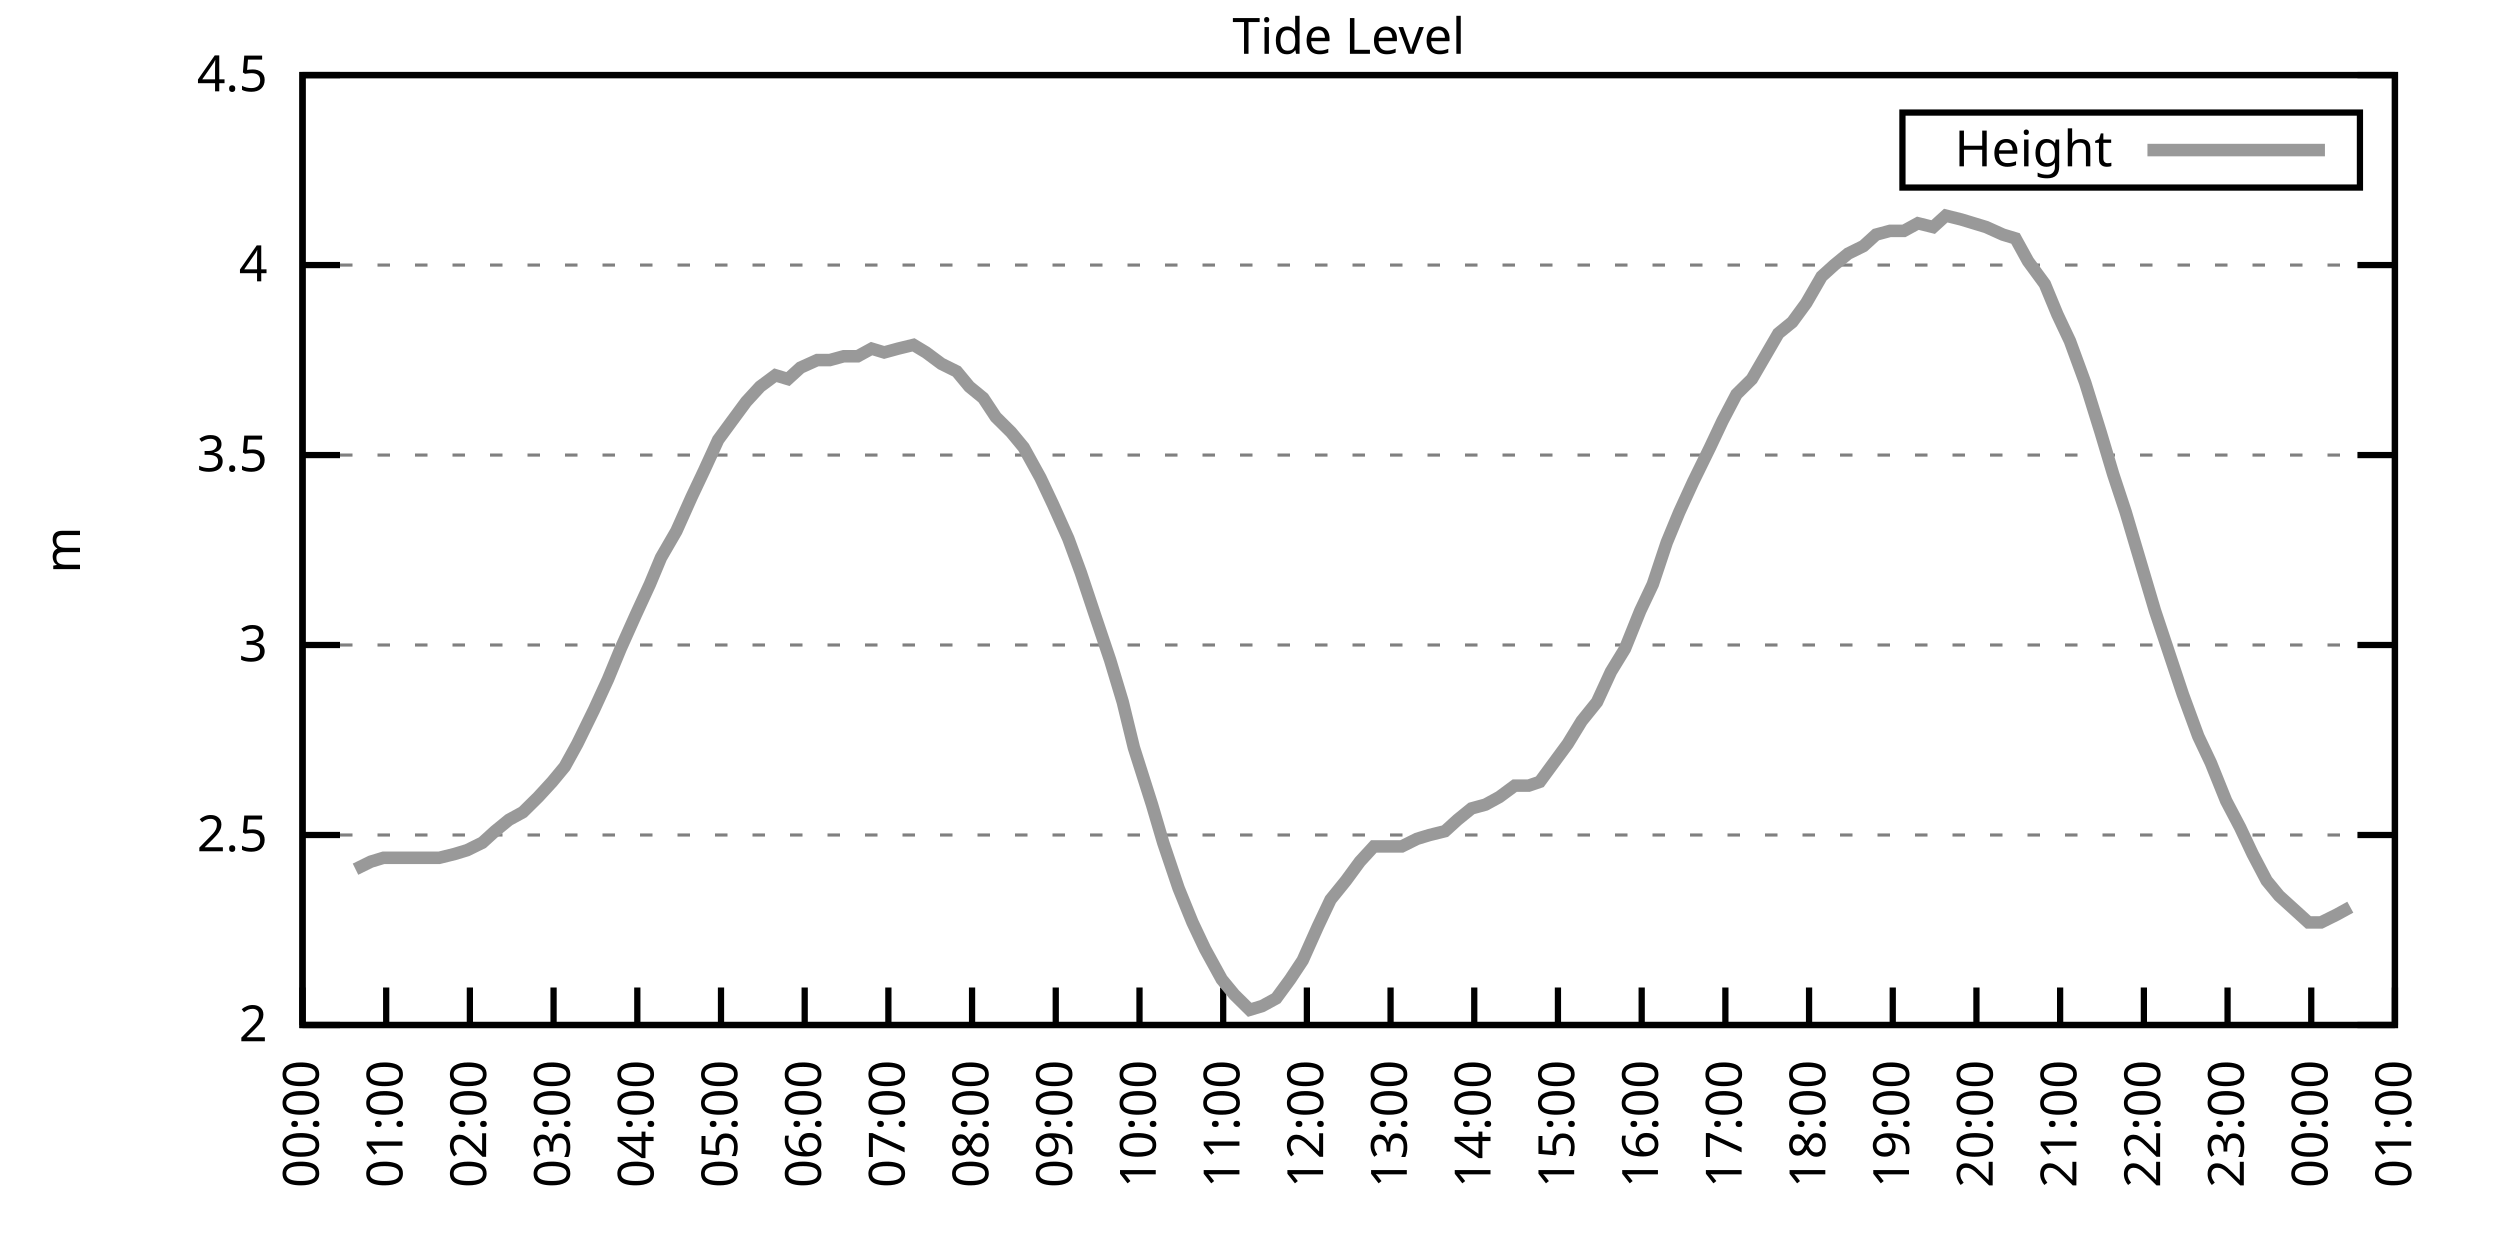
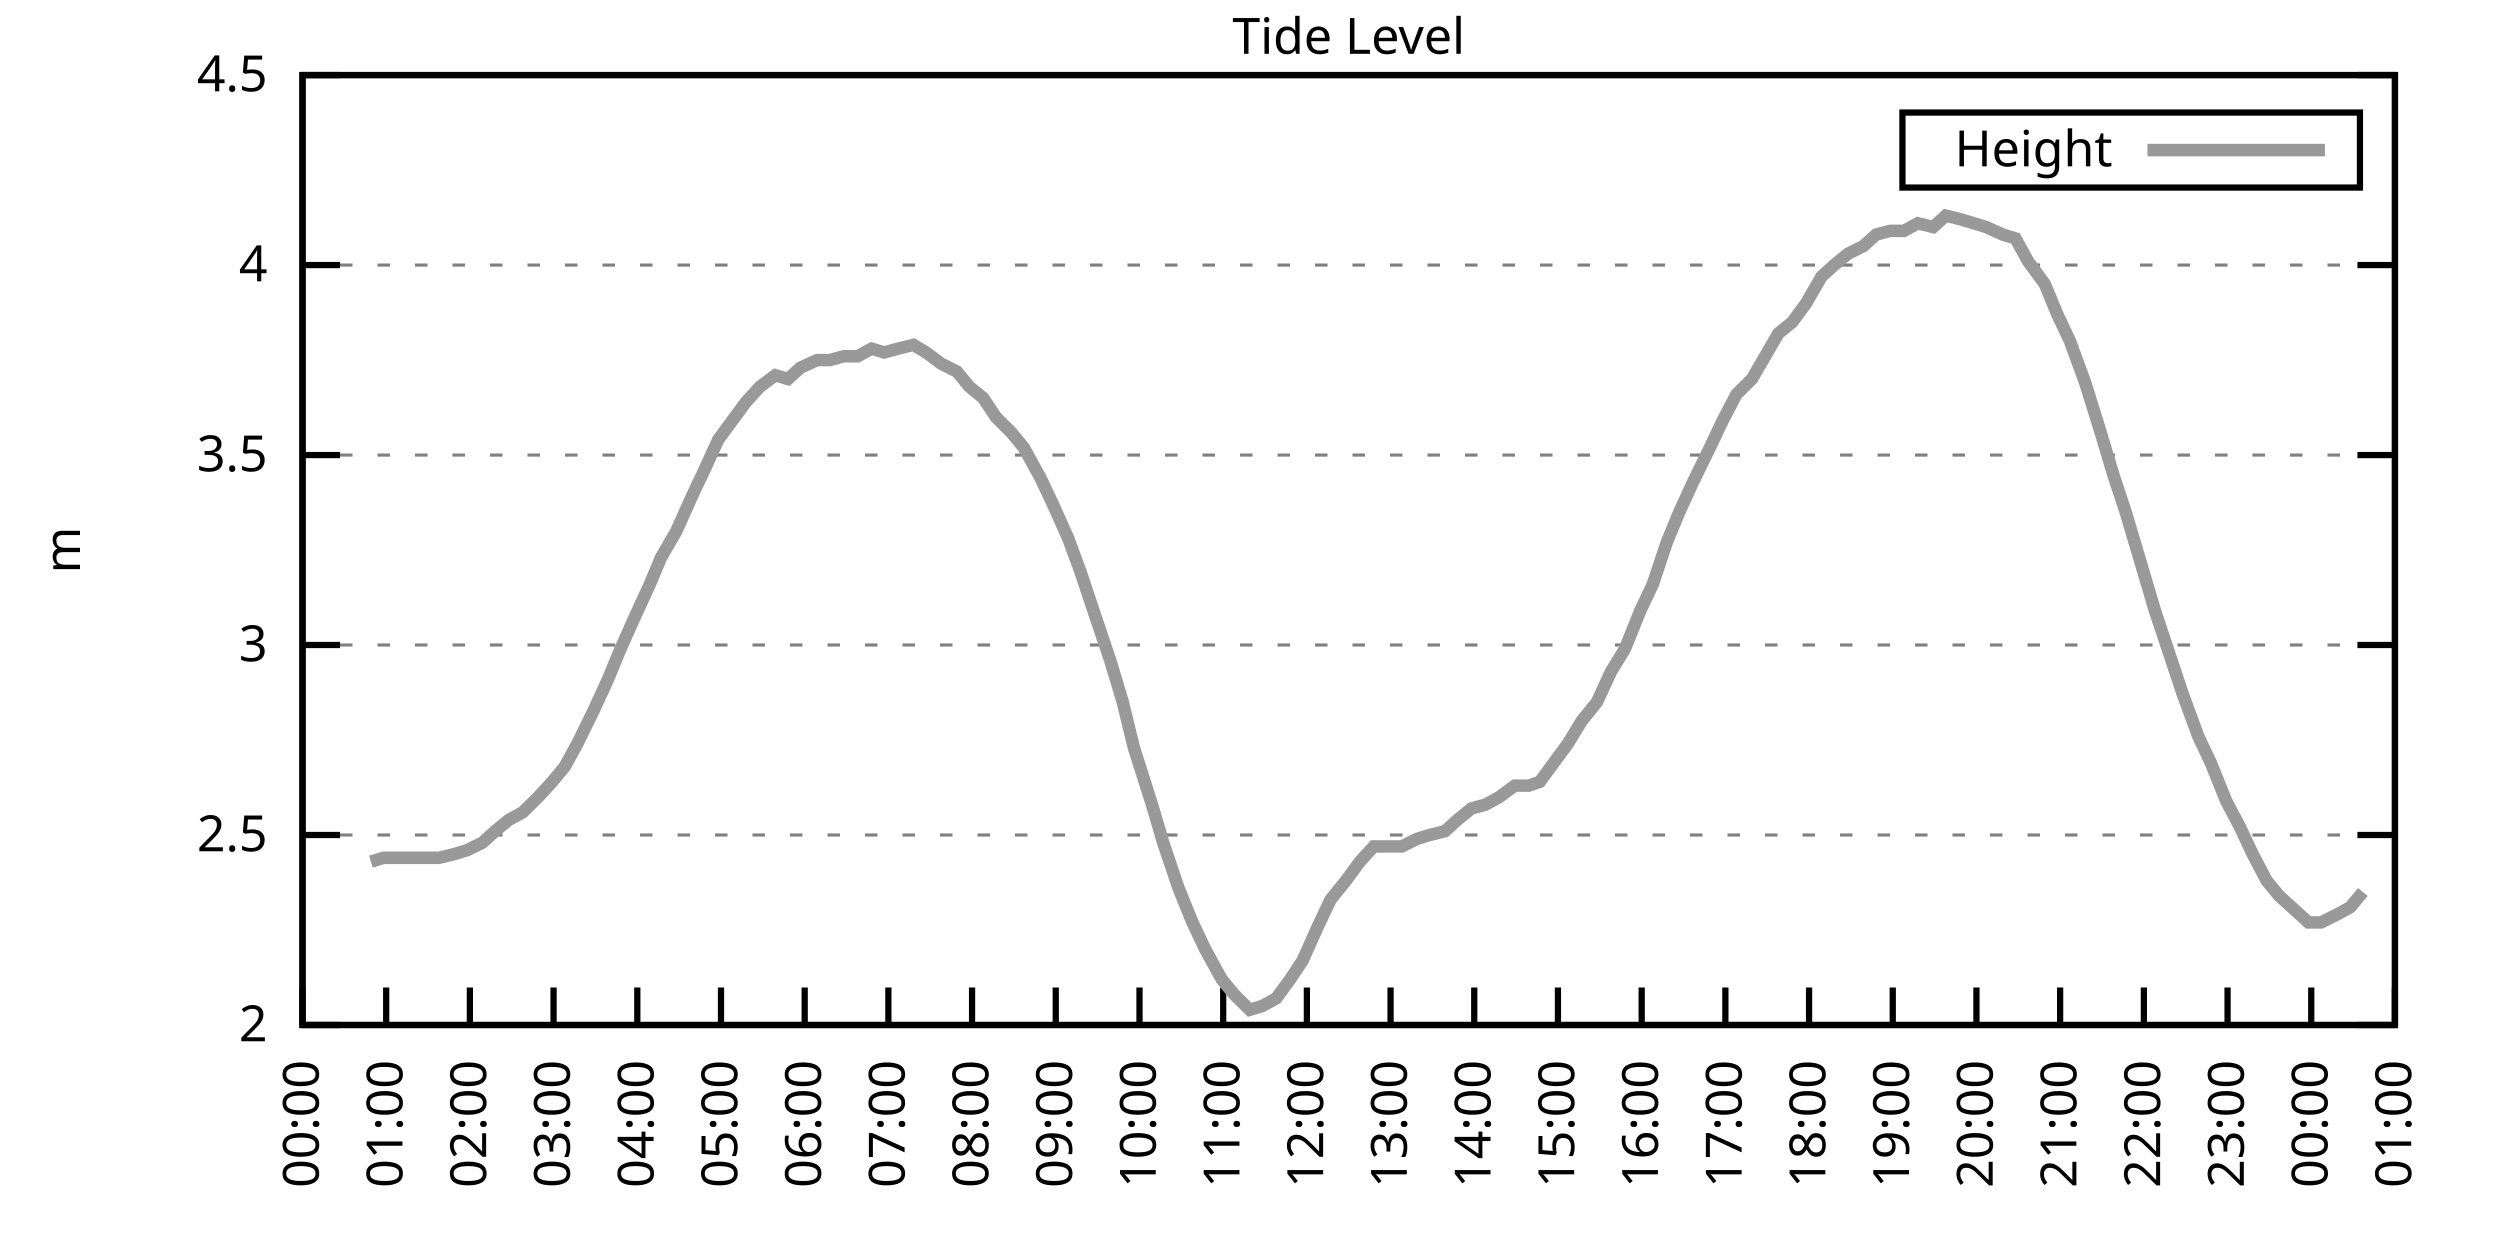
<svg xmlns="http://www.w3.org/2000/svg" xmlns:xlink="http://www.w3.org/1999/xlink" width="400" height="200" viewBox="0 0 400 200">
  <g id="gnuplot_canvas">
    <rect x="0" y="0" width="400" height="200" fill="none" />
    <defs>
      <circle id="gpDot" r="0.5" stroke-width="0.5" stroke="currentColor" />
      <path id="gpPt0" stroke-width="0.333" stroke="currentColor" d="M-1,0 h2 M0,-1 v2" />
      <path id="gpPt1" stroke-width="0.333" stroke="currentColor" d="M-1,-1 L1,1 M1,-1 L-1,1" />
      <path id="gpPt2" stroke-width="0.333" stroke="currentColor" d="M-1,0 L1,0 M0,-1 L0,1 M-1,-1 L1,1 M-1,1 L1,-1" />
      <rect id="gpPt3" stroke-width="0.333" stroke="currentColor" x="-1" y="-1" width="2" height="2" />
      <rect id="gpPt4" stroke-width="0.333" stroke="currentColor" fill="currentColor" x="-1" y="-1" width="2" height="2" />
      <circle id="gpPt5" stroke-width="0.333" stroke="currentColor" cx="0" cy="0" r="1" />
      <use xlink:href="#gpPt5" id="gpPt6" fill="currentColor" stroke="none" />
      <path id="gpPt7" stroke-width="0.333" stroke="currentColor" d="M0,-1.33 L-1.33,0.67 L1.33,0.67 z" />
      <use xlink:href="#gpPt7" id="gpPt8" fill="currentColor" stroke="none" />
      <use xlink:href="#gpPt7" id="gpPt9" stroke="currentColor" transform="rotate(180)" />
      <use xlink:href="#gpPt9" id="gpPt10" fill="currentColor" stroke="none" />
      <use xlink:href="#gpPt3" id="gpPt11" stroke="currentColor" transform="rotate(45)" />
      <use xlink:href="#gpPt11" id="gpPt12" fill="currentColor" stroke="none" />
      <path id="gpPt13" stroke-width="0.333" stroke="currentColor" d="M0,1.330 L1.265,0.411 L0.782,-1.067 L-0.782,-1.076 L-1.265,0.411 z" />
      <use xlink:href="#gpPt13" id="gpPt14" fill="currentColor" stroke="none" />
      <filter id="textbox" filterUnits="objectBoundingBox" x="0" y="0" height="1" width="1">
        <feFlood flood-color="white" flood-opacity="1" result="bgnd" />
        <feComposite in="SourceGraphic" in2="bgnd" operator="atop" />
      </filter>
      <filter id="greybox" filterUnits="objectBoundingBox" x="0" y="0" height="1" width="1">
        <feFlood flood-color="lightgrey" flood-opacity="1" result="grey" />
        <feComposite in="SourceGraphic" in2="grey" operator="atop" />
      </filter>
    </defs>
    <g fill="none" color="white" stroke="currentColor" stroke-width="1.00" stroke-linecap="butt" stroke-linejoin="miter">
</g>
    <g fill="none" color="black" stroke="currentColor" stroke-width="1.00" stroke-linecap="butt" stroke-linejoin="miter">
      <g stroke="none" shape-rendering="crispEdges">
        <polygon fill="rgb(255, 255, 255)" points="48.40,164.00 383.18,164.00 383.18,12.02 48.40,12.02 " />
      </g>
    </g>
    <g fill="none" color="black" stroke="currentColor" stroke-width="1.00" stroke-linecap="butt" stroke-linejoin="miter">
</g>
    <g fill="none" color="black" stroke="black" stroke-width="0.50" stroke-linecap="butt" stroke-linejoin="miter">
</g>
    <g fill="none" color="gray" stroke="currentColor" stroke-width="0.50" stroke-linecap="butt" stroke-linejoin="miter">
      <path stroke="gray" stroke-dasharray="2,4" class="gridline" d="M48.40,164.00 L383.19,164.00  " />
    </g>
    <g fill="none" color="gray" stroke="gray" stroke-width="1.00" stroke-linecap="butt" stroke-linejoin="miter">
</g>
    <g fill="none" color="black" stroke="currentColor" stroke-width="1.00" stroke-linecap="butt" stroke-linejoin="miter">
      <path stroke="black" d="M48.40,164.00 L54.40,164.00 M383.19,164.00 L377.19,164.00  " />
      <g transform="translate(42.80,166.60)" stroke="none" fill="black" font-family="Sans" font-size="8.00" text-anchor="end">
        <text>
          <tspan font-family="Sans"> 2</tspan>
        </text>
      </g>
    </g>
    <g fill="none" color="black" stroke="currentColor" stroke-width="1.00" stroke-linecap="butt" stroke-linejoin="miter">
</g>
    <g fill="none" color="black" stroke="black" stroke-width="0.50" stroke-linecap="butt" stroke-linejoin="miter">
</g>
    <g fill="none" color="gray" stroke="currentColor" stroke-width="0.50" stroke-linecap="butt" stroke-linejoin="miter">
      <path stroke="gray" stroke-dasharray="2,4" class="gridline" d="M48.40,133.60 L383.19,133.60  " />
    </g>
    <g fill="none" color="gray" stroke="gray" stroke-width="1.00" stroke-linecap="butt" stroke-linejoin="miter">
</g>
    <g fill="none" color="black" stroke="currentColor" stroke-width="1.00" stroke-linecap="butt" stroke-linejoin="miter">
      <path stroke="black" d="M48.40,133.60 L54.40,133.60 M383.19,133.60 L377.19,133.60  " />
      <g transform="translate(42.80,136.20)" stroke="none" fill="black" font-family="Sans" font-size="8.00" text-anchor="end">
        <text>
          <tspan font-family="Sans"> 2.5</tspan>
        </text>
      </g>
    </g>
    <g fill="none" color="black" stroke="currentColor" stroke-width="1.00" stroke-linecap="butt" stroke-linejoin="miter">
</g>
    <g fill="none" color="black" stroke="black" stroke-width="0.50" stroke-linecap="butt" stroke-linejoin="miter">
</g>
    <g fill="none" color="gray" stroke="currentColor" stroke-width="0.50" stroke-linecap="butt" stroke-linejoin="miter">
      <path stroke="gray" stroke-dasharray="2,4" class="gridline" d="M48.40,103.20 L383.19,103.20  " />
    </g>
    <g fill="none" color="gray" stroke="gray" stroke-width="1.00" stroke-linecap="butt" stroke-linejoin="miter">
</g>
    <g fill="none" color="black" stroke="currentColor" stroke-width="1.00" stroke-linecap="butt" stroke-linejoin="miter">
      <path stroke="black" d="M48.40,103.20 L54.40,103.20 M383.19,103.20 L377.19,103.20  " />
      <g transform="translate(42.80,105.80)" stroke="none" fill="black" font-family="Sans" font-size="8.00" text-anchor="end">
        <text>
          <tspan font-family="Sans"> 3</tspan>
        </text>
      </g>
    </g>
    <g fill="none" color="black" stroke="currentColor" stroke-width="1.00" stroke-linecap="butt" stroke-linejoin="miter">
</g>
    <g fill="none" color="black" stroke="black" stroke-width="0.50" stroke-linecap="butt" stroke-linejoin="miter">
</g>
    <g fill="none" color="gray" stroke="currentColor" stroke-width="0.50" stroke-linecap="butt" stroke-linejoin="miter">
      <path stroke="gray" stroke-dasharray="2,4" class="gridline" d="M48.40,72.81 L383.19,72.81  " />
    </g>
    <g fill="none" color="gray" stroke="gray" stroke-width="1.00" stroke-linecap="butt" stroke-linejoin="miter">
</g>
    <g fill="none" color="black" stroke="currentColor" stroke-width="1.00" stroke-linecap="butt" stroke-linejoin="miter">
      <path stroke="black" d="M48.40,72.81 L54.40,72.81 M383.19,72.81 L377.19,72.81  " />
      <g transform="translate(42.80,75.41)" stroke="none" fill="black" font-family="Sans" font-size="8.00" text-anchor="end">
        <text>
          <tspan font-family="Sans"> 3.5</tspan>
        </text>
      </g>
    </g>
    <g fill="none" color="black" stroke="currentColor" stroke-width="1.00" stroke-linecap="butt" stroke-linejoin="miter">
</g>
    <g fill="none" color="black" stroke="black" stroke-width="0.50" stroke-linecap="butt" stroke-linejoin="miter">
</g>
    <g fill="none" color="gray" stroke="currentColor" stroke-width="0.50" stroke-linecap="butt" stroke-linejoin="miter">
      <path stroke="gray" stroke-dasharray="2,4" class="gridline" d="M48.40,42.41 L383.19,42.41  " />
    </g>
    <g fill="none" color="gray" stroke="gray" stroke-width="1.00" stroke-linecap="butt" stroke-linejoin="miter">
</g>
    <g fill="none" color="black" stroke="currentColor" stroke-width="1.00" stroke-linecap="butt" stroke-linejoin="miter">
      <path stroke="black" d="M48.40,42.41 L54.40,42.41 M383.19,42.41 L377.19,42.41  " />
      <g transform="translate(42.80,45.01)" stroke="none" fill="black" font-family="Sans" font-size="8.00" text-anchor="end">
        <text>
          <tspan font-family="Sans"> 4</tspan>
        </text>
      </g>
    </g>
    <g fill="none" color="black" stroke="currentColor" stroke-width="1.00" stroke-linecap="butt" stroke-linejoin="miter">
</g>
    <g fill="none" color="black" stroke="black" stroke-width="0.50" stroke-linecap="butt" stroke-linejoin="miter">
</g>
    <g fill="none" color="gray" stroke="currentColor" stroke-width="0.50" stroke-linecap="butt" stroke-linejoin="miter">
      <path stroke="gray" stroke-dasharray="2,4" class="gridline" d="M48.40,12.01 L383.19,12.01  " />
    </g>
    <g fill="none" color="gray" stroke="gray" stroke-width="1.00" stroke-linecap="butt" stroke-linejoin="miter">
</g>
    <g fill="none" color="black" stroke="currentColor" stroke-width="1.00" stroke-linecap="butt" stroke-linejoin="miter">
      <path stroke="black" d="M48.40,12.01 L54.40,12.01 M383.19,12.01 L377.19,12.01  " />
      <g transform="translate(42.80,14.61)" stroke="none" fill="black" font-family="Sans" font-size="8.00" text-anchor="end">
        <text>
          <tspan font-family="Sans"> 4.5</tspan>
        </text>
      </g>
    </g>
    <g fill="none" color="black" stroke="currentColor" stroke-width="1.00" stroke-linecap="butt" stroke-linejoin="miter">
      <path stroke="black" d="M48.40,164.00 L48.40,158.00  " />
      <g transform="translate(51.00,169.60) rotate(270.00)" stroke="none" fill="black" font-family="Sans" font-size="8.00" text-anchor="end">
        <text>
          <tspan font-family="Sans">00:00</tspan>
        </text>
      </g>
    </g>
    <g fill="none" color="black" stroke="currentColor" stroke-width="1.00" stroke-linecap="butt" stroke-linejoin="miter">
      <path stroke="black" d="M61.79,164.00 L61.79,158.00  " />
      <g transform="translate(64.39,169.60) rotate(270.00)" stroke="none" fill="black" font-family="Sans" font-size="8.00" text-anchor="end">
        <text>
          <tspan font-family="Sans">01:00</tspan>
        </text>
      </g>
    </g>
    <g fill="none" color="black" stroke="currentColor" stroke-width="1.00" stroke-linecap="butt" stroke-linejoin="miter">
      <path stroke="black" d="M75.18,164.00 L75.18,158.00  " />
      <g transform="translate(77.78,169.60) rotate(270.00)" stroke="none" fill="black" font-family="Sans" font-size="8.00" text-anchor="end">
        <text>
          <tspan font-family="Sans">02:00</tspan>
        </text>
      </g>
    </g>
    <g fill="none" color="black" stroke="currentColor" stroke-width="1.00" stroke-linecap="butt" stroke-linejoin="miter">
      <path stroke="black" d="M88.57,164.00 L88.57,158.00  " />
      <g transform="translate(91.17,169.60) rotate(270.00)" stroke="none" fill="black" font-family="Sans" font-size="8.00" text-anchor="end">
        <text>
          <tspan font-family="Sans">03:00</tspan>
        </text>
      </g>
    </g>
    <g fill="none" color="black" stroke="currentColor" stroke-width="1.00" stroke-linecap="butt" stroke-linejoin="miter">
      <path stroke="black" d="M101.97,164.00 L101.97,158.00  " />
      <g transform="translate(104.57,169.60) rotate(270.00)" stroke="none" fill="black" font-family="Sans" font-size="8.00" text-anchor="end">
        <text>
          <tspan font-family="Sans">04:00</tspan>
        </text>
      </g>
    </g>
    <g fill="none" color="black" stroke="currentColor" stroke-width="1.00" stroke-linecap="butt" stroke-linejoin="miter">
      <path stroke="black" d="M115.36,164.00 L115.36,158.00  " />
      <g transform="translate(117.96,169.60) rotate(270.00)" stroke="none" fill="black" font-family="Sans" font-size="8.00" text-anchor="end">
        <text>
          <tspan font-family="Sans">05:00</tspan>
        </text>
      </g>
    </g>
    <g fill="none" color="black" stroke="currentColor" stroke-width="1.00" stroke-linecap="butt" stroke-linejoin="miter">
      <path stroke="black" d="M128.75,164.00 L128.75,158.00  " />
      <g transform="translate(131.35,169.60) rotate(270.00)" stroke="none" fill="black" font-family="Sans" font-size="8.00" text-anchor="end">
        <text>
          <tspan font-family="Sans">06:00</tspan>
        </text>
      </g>
    </g>
    <g fill="none" color="black" stroke="currentColor" stroke-width="1.00" stroke-linecap="butt" stroke-linejoin="miter">
      <path stroke="black" d="M142.14,164.00 L142.14,158.00  " />
      <g transform="translate(144.74,169.60) rotate(270.00)" stroke="none" fill="black" font-family="Sans" font-size="8.00" text-anchor="end">
        <text>
          <tspan font-family="Sans">07:00</tspan>
        </text>
      </g>
    </g>
    <g fill="none" color="black" stroke="currentColor" stroke-width="1.00" stroke-linecap="butt" stroke-linejoin="miter">
      <path stroke="black" d="M155.53,164.00 L155.53,158.00  " />
      <g transform="translate(158.13,169.60) rotate(270.00)" stroke="none" fill="black" font-family="Sans" font-size="8.00" text-anchor="end">
        <text>
          <tspan font-family="Sans">08:00</tspan>
        </text>
      </g>
    </g>
    <g fill="none" color="black" stroke="currentColor" stroke-width="1.00" stroke-linecap="butt" stroke-linejoin="miter">
      <path stroke="black" d="M168.92,164.00 L168.92,158.00  " />
      <g transform="translate(171.52,169.60) rotate(270.00)" stroke="none" fill="black" font-family="Sans" font-size="8.00" text-anchor="end">
        <text>
          <tspan font-family="Sans">09:00</tspan>
        </text>
      </g>
    </g>
    <g fill="none" color="black" stroke="currentColor" stroke-width="1.00" stroke-linecap="butt" stroke-linejoin="miter">
      <path stroke="black" d="M182.32,164.00 L182.32,158.00  " />
      <g transform="translate(184.92,169.60) rotate(270.00)" stroke="none" fill="black" font-family="Sans" font-size="8.00" text-anchor="end">
        <text>
          <tspan font-family="Sans">10:00</tspan>
        </text>
      </g>
    </g>
    <g fill="none" color="black" stroke="currentColor" stroke-width="1.00" stroke-linecap="butt" stroke-linejoin="miter">
      <path stroke="black" d="M195.71,164.00 L195.71,158.00  " />
      <g transform="translate(198.31,169.60) rotate(270.00)" stroke="none" fill="black" font-family="Sans" font-size="8.00" text-anchor="end">
        <text>
          <tspan font-family="Sans">11:00</tspan>
        </text>
      </g>
    </g>
    <g fill="none" color="black" stroke="currentColor" stroke-width="1.00" stroke-linecap="butt" stroke-linejoin="miter">
      <path stroke="black" d="M209.10,164.00 L209.10,158.00  " />
      <g transform="translate(211.70,169.60) rotate(270.00)" stroke="none" fill="black" font-family="Sans" font-size="8.00" text-anchor="end">
        <text>
          <tspan font-family="Sans">12:00</tspan>
        </text>
      </g>
    </g>
    <g fill="none" color="black" stroke="currentColor" stroke-width="1.00" stroke-linecap="butt" stroke-linejoin="miter">
      <path stroke="black" d="M222.49,164.00 L222.49,158.00  " />
      <g transform="translate(225.09,169.60) rotate(270.00)" stroke="none" fill="black" font-family="Sans" font-size="8.00" text-anchor="end">
        <text>
          <tspan font-family="Sans">13:00</tspan>
        </text>
      </g>
    </g>
    <g fill="none" color="black" stroke="currentColor" stroke-width="1.00" stroke-linecap="butt" stroke-linejoin="miter">
      <path stroke="black" d="M235.88,164.00 L235.88,158.00  " />
      <g transform="translate(238.48,169.60) rotate(270.00)" stroke="none" fill="black" font-family="Sans" font-size="8.00" text-anchor="end">
        <text>
          <tspan font-family="Sans">14:00</tspan>
        </text>
      </g>
    </g>
    <g fill="none" color="black" stroke="currentColor" stroke-width="1.00" stroke-linecap="butt" stroke-linejoin="miter">
      <path stroke="black" d="M249.27,164.00 L249.27,158.00  " />
      <g transform="translate(251.87,169.60) rotate(270.00)" stroke="none" fill="black" font-family="Sans" font-size="8.00" text-anchor="end">
        <text>
          <tspan font-family="Sans">15:00</tspan>
        </text>
      </g>
    </g>
    <g fill="none" color="black" stroke="currentColor" stroke-width="1.00" stroke-linecap="butt" stroke-linejoin="miter">
      <path stroke="black" d="M262.67,164.00 L262.67,158.00  " />
      <g transform="translate(265.27,169.60) rotate(270.00)" stroke="none" fill="black" font-family="Sans" font-size="8.00" text-anchor="end">
        <text>
          <tspan font-family="Sans">16:00</tspan>
        </text>
      </g>
    </g>
    <g fill="none" color="black" stroke="currentColor" stroke-width="1.00" stroke-linecap="butt" stroke-linejoin="miter">
      <path stroke="black" d="M276.06,164.00 L276.06,158.00  " />
      <g transform="translate(278.66,169.60) rotate(270.00)" stroke="none" fill="black" font-family="Sans" font-size="8.00" text-anchor="end">
        <text>
          <tspan font-family="Sans">17:00</tspan>
        </text>
      </g>
    </g>
    <g fill="none" color="black" stroke="currentColor" stroke-width="1.00" stroke-linecap="butt" stroke-linejoin="miter">
      <path stroke="black" d="M289.45,164.00 L289.45,158.00  " />
      <g transform="translate(292.05,169.60) rotate(270.00)" stroke="none" fill="black" font-family="Sans" font-size="8.00" text-anchor="end">
        <text>
          <tspan font-family="Sans">18:00</tspan>
        </text>
      </g>
    </g>
    <g fill="none" color="black" stroke="currentColor" stroke-width="1.00" stroke-linecap="butt" stroke-linejoin="miter">
      <path stroke="black" d="M302.84,164.00 L302.84,158.00  " />
      <g transform="translate(305.44,169.60) rotate(270.00)" stroke="none" fill="black" font-family="Sans" font-size="8.00" text-anchor="end">
        <text>
          <tspan font-family="Sans">19:00</tspan>
        </text>
      </g>
    </g>
    <g fill="none" color="black" stroke="currentColor" stroke-width="1.00" stroke-linecap="butt" stroke-linejoin="miter">
      <path stroke="black" d="M316.23,164.00 L316.23,158.00  " />
      <g transform="translate(318.83,169.60) rotate(270.00)" stroke="none" fill="black" font-family="Sans" font-size="8.00" text-anchor="end">
        <text>
          <tspan font-family="Sans">20:00</tspan>
        </text>
      </g>
    </g>
    <g fill="none" color="black" stroke="currentColor" stroke-width="1.00" stroke-linecap="butt" stroke-linejoin="miter">
      <path stroke="black" d="M329.62,164.00 L329.62,158.00  " />
      <g transform="translate(332.22,169.60) rotate(270.00)" stroke="none" fill="black" font-family="Sans" font-size="8.00" text-anchor="end">
        <text>
          <tspan font-family="Sans">21:00</tspan>
        </text>
      </g>
    </g>
    <g fill="none" color="black" stroke="currentColor" stroke-width="1.00" stroke-linecap="butt" stroke-linejoin="miter">
      <path stroke="black" d="M343.02,164.00 L343.02,158.00  " />
      <g transform="translate(345.62,169.60) rotate(270.00)" stroke="none" fill="black" font-family="Sans" font-size="8.00" text-anchor="end">
        <text>
          <tspan font-family="Sans">22:00</tspan>
        </text>
      </g>
    </g>
    <g fill="none" color="black" stroke="currentColor" stroke-width="1.00" stroke-linecap="butt" stroke-linejoin="miter">
      <path stroke="black" d="M356.41,164.00 L356.41,158.00  " />
      <g transform="translate(359.01,169.60) rotate(270.00)" stroke="none" fill="black" font-family="Sans" font-size="8.00" text-anchor="end">
        <text>
          <tspan font-family="Sans">23:00</tspan>
        </text>
      </g>
    </g>
    <g fill="none" color="black" stroke="currentColor" stroke-width="1.00" stroke-linecap="butt" stroke-linejoin="miter">
      <path stroke="black" d="M369.80,164.00 L369.80,158.00  " />
      <g transform="translate(372.40,169.60) rotate(270.00)" stroke="none" fill="black" font-family="Sans" font-size="8.00" text-anchor="end">
        <text>
          <tspan font-family="Sans">00:00</tspan>
        </text>
      </g>
    </g>
    <g fill="none" color="black" stroke="currentColor" stroke-width="1.00" stroke-linecap="butt" stroke-linejoin="miter">
      <path stroke="black" d="M383.19,164.00 L383.19,158.00  " />
      <g transform="translate(385.79,169.60) rotate(270.00)" stroke="none" fill="black" font-family="Sans" font-size="8.00" text-anchor="end">
        <text>
          <tspan font-family="Sans">01:00</tspan>
        </text>
      </g>
    </g>
    <g fill="none" color="black" stroke="currentColor" stroke-width="1.00" stroke-linecap="butt" stroke-linejoin="miter">
</g>
    <g fill="none" color="black" stroke="currentColor" stroke-width="1.00" stroke-linecap="butt" stroke-linejoin="miter">
      <path stroke="black" d="M48.40,12.01 L48.40,164.00 L383.19,164.00 L383.19,12.01 L48.40,12.01 Z  " />
    </g>
    <g fill="none" color="black" stroke="currentColor" stroke-width="1.00" stroke-linecap="butt" stroke-linejoin="miter">
</g>
    <g fill="none" color="black" stroke="currentColor" stroke-width="1.00" stroke-linecap="butt" stroke-linejoin="miter">
      <path stroke="black" d="M304.39,30.01 L304.39,18.01 L377.59,18.01 L377.59,30.01 L304.39,30.01 Z  " />
    </g>
    <g id="Tide_level_plot_1">
      <g fill="none" color="white" stroke="black" stroke-width="2.00" stroke-linecap="butt" stroke-linejoin="miter">
</g>
      <g fill="none" color="black" stroke="currentColor" stroke-width="2.00" stroke-linecap="butt" stroke-linejoin="miter">
        <g transform="translate(337.99,26.61)" stroke="none" fill="black" font-family="Sans" font-size="8.00" text-anchor="end">
          <text>
            <tspan font-family="Sans">Height</tspan>
          </text>
        </g>
      </g>
      <g fill="none" color="black" stroke="currentColor" stroke-width="2.00" stroke-linecap="butt" stroke-linejoin="miter">
-         <path stroke="rgb(153, 153, 153)" d="M343.59,24.01 L371.99,24.01 M56.88,139.07 L59.34,137.86 L61.35,137.25 L63.80,137.25 L66.03,137.25 L68.04,137.25   L70.27,137.25 L72.73,136.64 L74.74,136.03 L77.19,134.82 L79.20,132.99 L81.43,131.17 L83.66,129.95 L86.12,127.52   L88.35,125.09 L90.36,122.66 L92.37,119.01 L95.05,113.54 L97.28,108.68 L99.29,103.81 L101.74,98.34 L103.98,93.48   L105.76,89.22 L108.22,84.97 L110.67,79.49 L112.68,75.24 L114.91,70.37 L117.14,67.33 L119.38,64.29 L121.61,61.86   L124.06,60.04 L126.07,60.65 L128.08,58.82 L130.76,57.61 L132.77,57.61 L135.00,57.00 L137.23,57.00 L139.46,55.78   L141.47,56.39 L143.70,55.78 L146.16,55.18 L148.17,56.39 L150.62,58.21 L153.08,59.43 L155.09,61.86 L157.32,63.69   L159.33,66.73 L161.78,69.16 L163.79,71.59 L166.47,76.45 L168.48,80.71 L170.93,86.18 L172.94,91.65 L175.17,98.34   L177.63,105.64 L179.64,112.32 L181.42,119.62 L184.32,128.74 L186.11,134.82 L188.57,142.11 L190.80,147.59 L192.81,151.84   L195.48,156.70 L197.49,159.14 L199.95,161.57 L201.96,160.96 L204.19,159.74 L206.42,156.70 L208.43,153.66 L210.88,148.19   L212.89,143.94 L215.35,140.90 L217.58,137.86 L219.81,135.43 L221.82,135.43 L224.28,135.43 L226.73,134.21 L228.74,133.60   L231.20,132.99 L233.20,131.17 L235.44,129.35 L237.67,128.74 L239.90,127.52 L242.36,125.70 L244.59,125.70 L246.37,125.09   L249.05,121.44 L250.84,119.01 L253.07,115.36 L255.52,112.32 L257.76,107.46 L259.99,103.81 L262.44,97.73 L264.45,93.48   L266.68,86.79 L268.69,81.93 L270.92,77.06 L273.60,71.59 L275.61,67.33 L277.84,63.08 L280.30,60.65 L284.54,53.35   L286.77,51.53 L289.00,48.49 L291.46,44.23 L293.47,42.41 L295.70,40.58 L298.15,39.37 L300.16,37.54 L302.39,36.94   L304.63,36.94 L306.86,35.72 L309.31,36.33 L311.32,34.50 L313.78,35.11 L315.79,35.72 L317.79,36.33 L320.47,37.54   L322.48,38.15 L324.49,41.80 L327.17,45.45 L329.18,50.31 L331.19,54.57 L333.64,61.25 L336.10,69.16 L338.10,75.85   L340.11,81.93 L344.80,97.73 L347.03,104.42 L349.26,111.11 L351.72,117.80 L353.73,122.05 L356.18,128.13 L358.42,132.39   L360.42,136.64 L362.66,140.90 L364.66,143.33 L367.34,145.76 L369.35,147.59 L371.36,147.59 L373.82,146.37 L376.05,145.15    " />
+         <path stroke="rgb(153, 153, 153)" d="M343.59,24.01 L371.99,24.01 M59.34,137.86 L61.35,137.25 L63.80,137.25 L66.03,137.25 L68.04,137.25 L70.27,137.25   L72.73,136.64 L74.74,136.03 L77.19,134.82 L79.20,132.99 L81.43,131.17 L83.66,129.95 L86.12,127.52 L88.35,125.09   L90.36,122.66 L92.37,119.01 L95.05,113.54 L97.28,108.68 L99.29,103.81 L101.74,98.34 L103.98,93.48 L105.76,89.22   L108.22,84.97 L110.67,79.49 L112.68,75.24 L114.91,70.37 L117.14,67.33 L119.38,64.29 L121.61,61.86 L124.06,60.04   L126.07,60.65 L128.08,58.82 L130.76,57.61 L132.77,57.61 L135.00,57.00 L137.23,57.00 L139.46,55.78 L141.47,56.39   L143.70,55.78 L146.16,55.18 L148.17,56.39 L150.62,58.21 L153.08,59.43 L155.09,61.86 L157.32,63.69 L159.33,66.73   L161.78,69.16 L163.79,71.59 L166.47,76.45 L168.48,80.71 L170.93,86.18 L172.94,91.65 L175.17,98.34 L177.63,105.64   L179.64,112.32 L181.42,119.62 L184.32,128.74 L186.11,134.82 L188.57,142.11 L190.80,147.59 L192.81,151.84 L195.48,156.70   L197.49,159.14 L199.95,161.57 L201.96,160.96 L204.19,159.74 L206.42,156.70 L208.43,153.66 L210.88,148.19 L212.89,143.94   L215.35,140.90 L217.58,137.86 L219.81,135.43 L221.82,135.43 L224.28,135.43 L226.73,134.21 L228.74,133.60 L231.20,132.99   L233.20,131.17 L235.44,129.35 L237.67,128.74 L239.90,127.52 L242.36,125.70 L244.59,125.70 L246.37,125.09 L249.05,121.44   L250.84,119.01 L253.07,115.36 L255.52,112.32 L257.76,107.46 L259.99,103.81 L262.44,97.73 L264.45,93.48 L266.68,86.79   L268.69,81.93 L270.92,77.06 L273.60,71.59 L275.61,67.33 L277.84,63.08 L280.30,60.65 L284.54,53.35 L286.77,51.53   L289.00,48.49 L291.46,44.23 L293.47,42.41 L295.70,40.58 L298.15,39.37 L300.16,37.54 L302.39,36.94 L304.63,36.94   L306.86,35.72 L309.31,36.33 L311.32,34.50 L313.78,35.11 L315.79,35.72 L317.79,36.33 L320.47,37.54 L322.48,38.15   L324.49,41.80 L327.17,45.45 L329.18,50.31 L331.19,54.57 L333.64,61.25 L336.10,69.16 L338.10,75.85 L340.11,81.93   L344.80,97.73 L347.03,104.42 L349.26,111.11 L351.72,117.80 L353.73,122.05 L356.18,128.13 L358.42,132.39 L360.42,136.64   L362.66,140.90 L364.66,143.33 L367.34,145.76 L369.35,147.59 L371.36,147.59 L373.82,146.37 L376.05,145.15 L378.06,142.72    " />
      </g>
    </g>
    <g fill="none" color="black" stroke="currentColor" stroke-width="2.00" stroke-linecap="butt" stroke-linejoin="miter">
</g>
    <g fill="none" color="black" stroke="black" stroke-width="1.00" stroke-linecap="butt" stroke-linejoin="miter">
</g>
    <g fill="none" color="black" stroke="currentColor" stroke-width="1.00" stroke-linecap="butt" stroke-linejoin="miter">
      <path stroke="black" d="M48.40,12.01 L48.40,164.00 L383.19,164.00 L383.19,12.01 L48.40,12.01 Z  " />
      <g transform="translate(12.80,88.01) rotate(270.00)" stroke="none" fill="black" font-family="Sans" font-size="8.00" text-anchor="middle">
        <text>
          <tspan font-family="Sans">m</tspan>
        </text>
      </g>
    </g>
    <g fill="none" color="black" stroke="currentColor" stroke-width="1.00" stroke-linecap="butt" stroke-linejoin="miter">
</g>
    <g fill="none" color="black" stroke="currentColor" stroke-width="1.00" stroke-linecap="butt" stroke-linejoin="miter">
      <g transform="translate(215.79,8.61)" stroke="none" fill="black" font-family="Sans" font-size="8.00" text-anchor="middle">
        <text>
          <tspan font-family="Sans">Tide Level</tspan>
        </text>
      </g>
    </g>
    <g fill="none" color="black" stroke="currentColor" stroke-width="1.00" stroke-linecap="butt" stroke-linejoin="miter">
</g>
  </g>
</svg>
